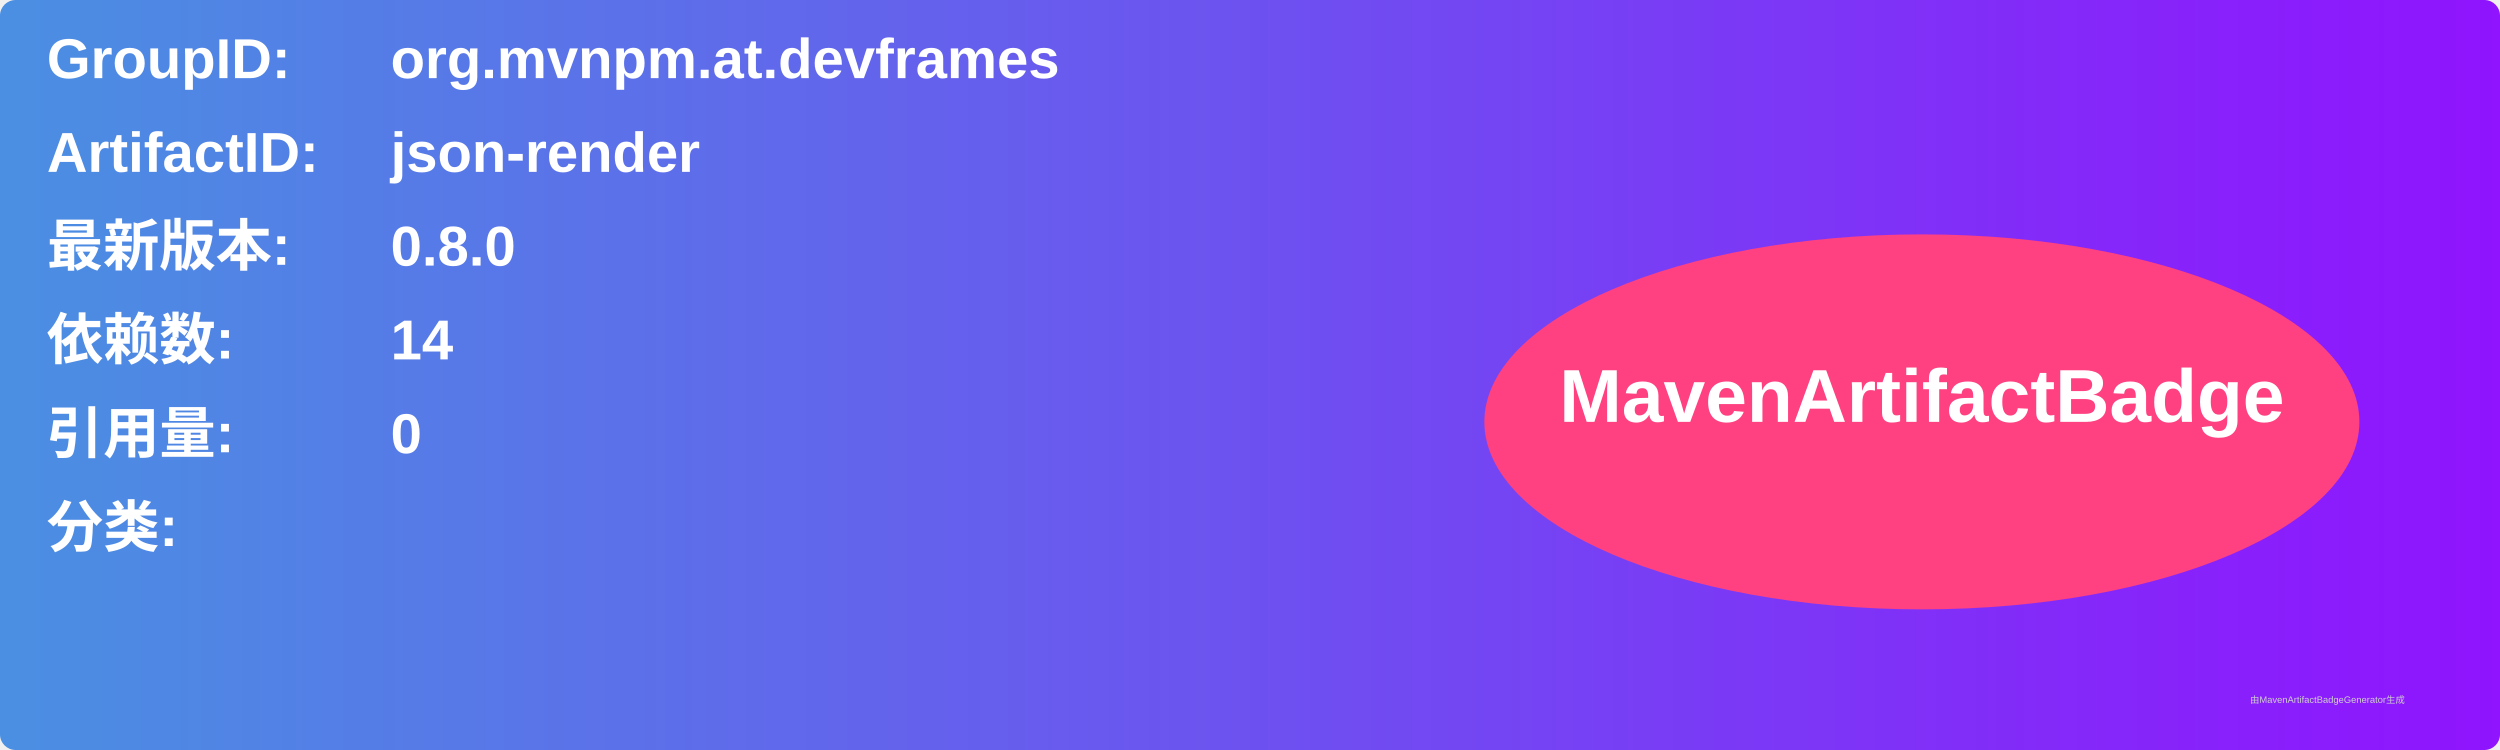
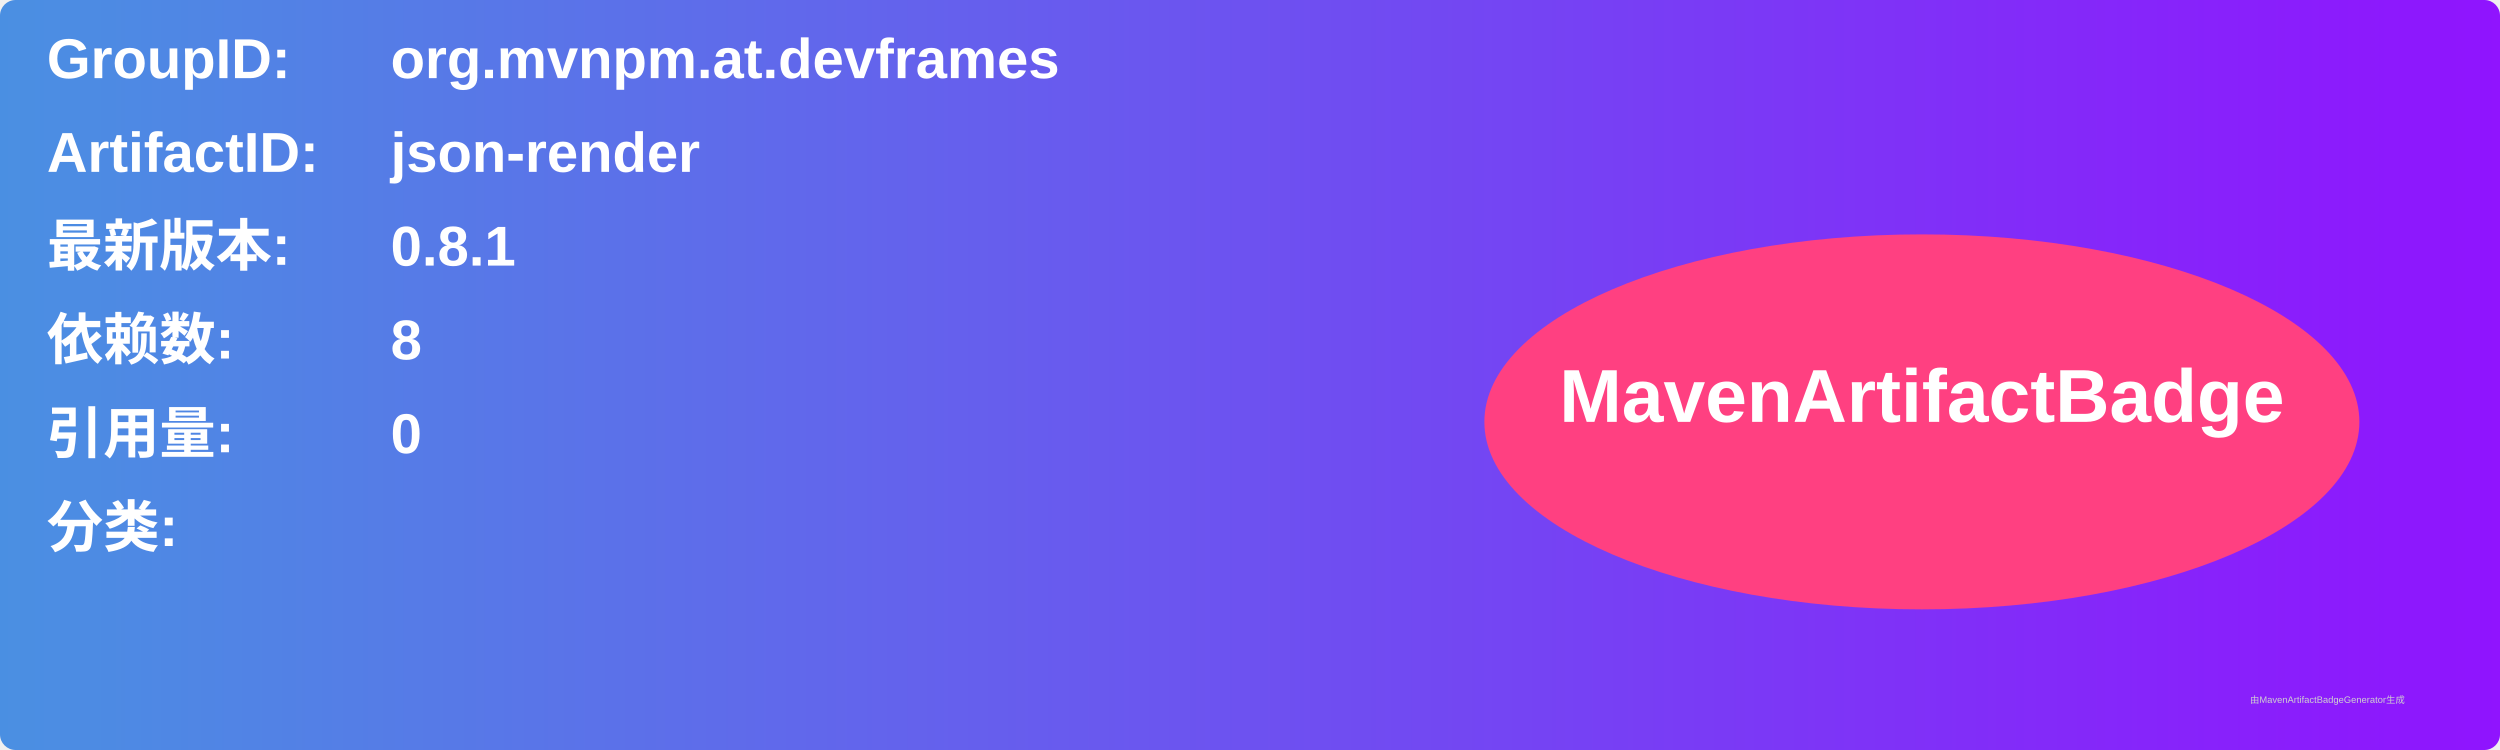
<svg xmlns="http://www.w3.org/2000/svg" width="800" height="240" viewBox="0 0 800 240">
  <linearGradient id="grad" x1="0%" y1="0%" x2="100%" y2="0%">
    <stop offset="0%" stop-color="#4a90e2" />
    <stop offset="100%" stop-color="#9013fe" />
  </linearGradient>
  <rect width="100%" height="100%" rx="5" ry="5" fill="url(#grad)" />
  <g transform="translate(15, 15)">
    <text x="0" y="10" font-family="Arial" font-size="18" fill="white" font-weight="bold" width="260">GroupID:</text>
    <text x="110" y="10" font-family="Arial" font-size="18" fill="white" font-weight="bold" width="460">org.mvnpm.at.devframes</text>
    <text x="0" y="40" font-family="Arial" font-size="18" fill="white" font-weight="bold" width="260">ArtifactID:</text>
    <text x="110" y="40" font-family="Arial" font-size="18" fill="white" font-weight="bold" width="460">json-render</text>
    <text x="0" y="70" font-family="Arial" font-size="18" fill="white" font-weight="bold">最新版本:</text>
    <text x="110" y="70" font-family="Arial" font-size="18" fill="white" font-weight="bold">
-       <tspan font-weight="bold">0.8.0</tspan>
+       <tspan font-weight="bold">0.8.1</tspan>
    </text>
    <text x="0" y="100" font-family="Arial" font-size="18" fill="white" font-weight="bold">依赖数: </text>
    <text x="110" y="100" font-family="Arial" font-size="18" fill="white">
-       <tspan font-weight="bold">14</tspan>
+       <tspan font-weight="bold">8</tspan>
    </text>
    <text x="0" y="130" font-family="Arial" font-size="18" fill="white" font-weight="bold">引用量: </text>
    <text x="110" y="130" font-family="Arial" font-size="18" fill="white">
      <tspan font-weight="bold">0</tspan>
    </text>
    <text x="0" y="160" font-family="Arial" font-size="18" fill="white" font-weight="bold">分类:</text>
    <text x="10" y="190" font-family="Arial" font-size="10" fill="white">
      <tspan font-weight="bold" />
    </text>
    <ellipse cx="600" cy="120" rx="140" ry="60" fill="#ff4081" />
    <text x="600" y="120" text-anchor="middle" font-family="Arial" font-size="24" fill="white" font-weight="bold">MavenArtifactBadge</text>
  </g>
  <text x="720" y="225" font-family="Arial" font-size="3" fill="#d0d0d0">由MavenArtifactBadgeGenerator生成</text>
</svg>
